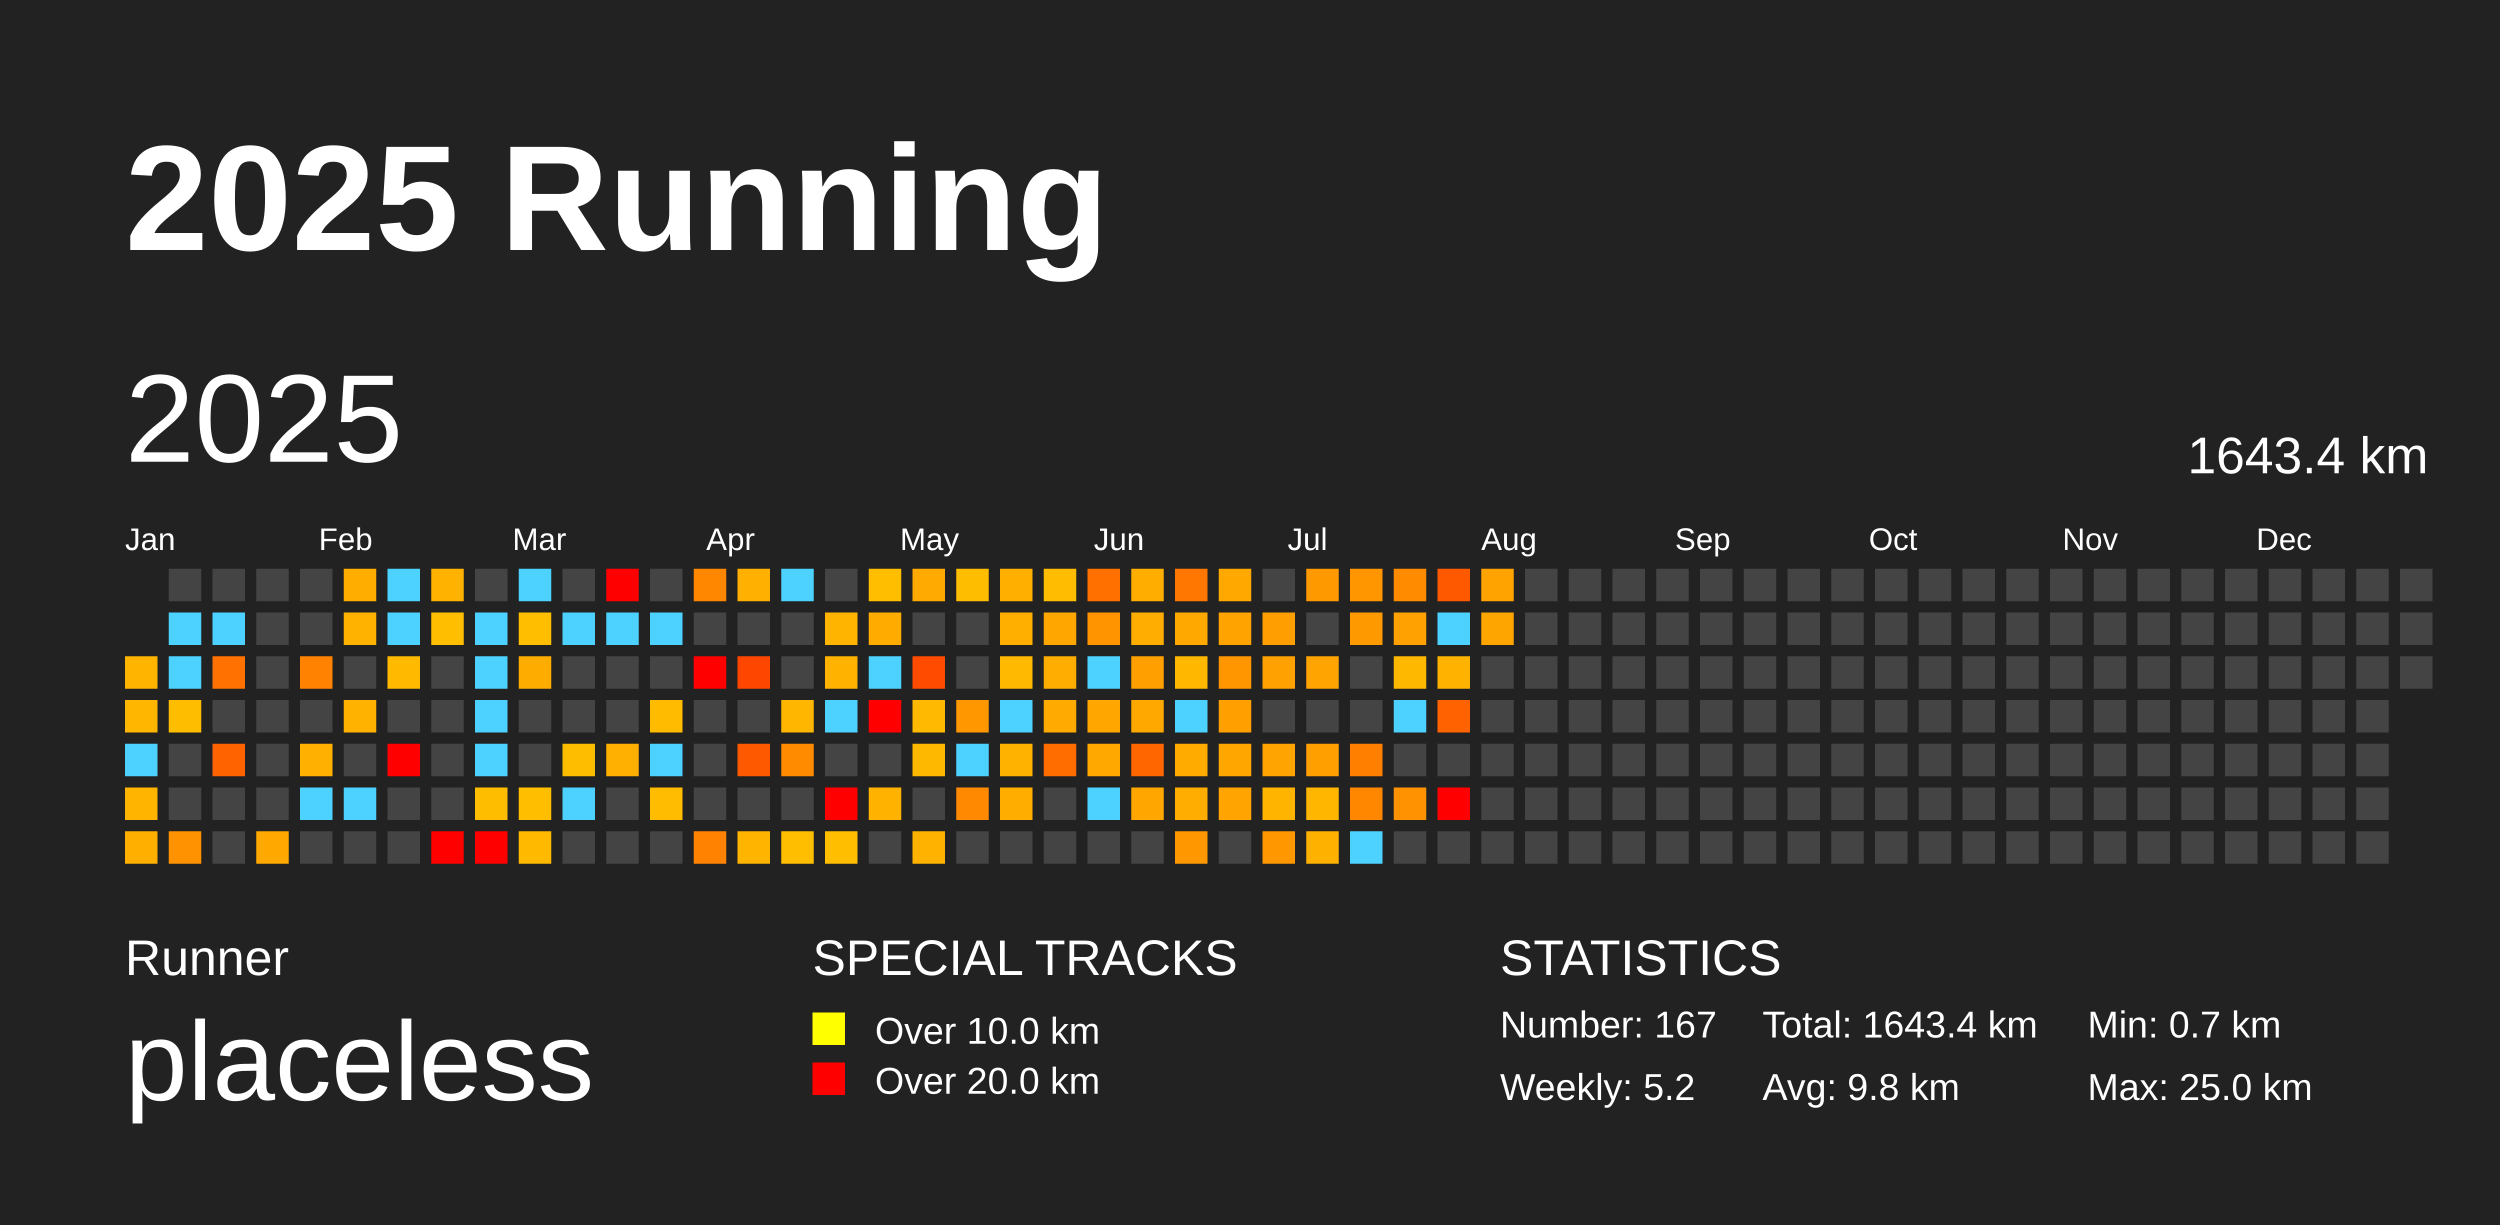
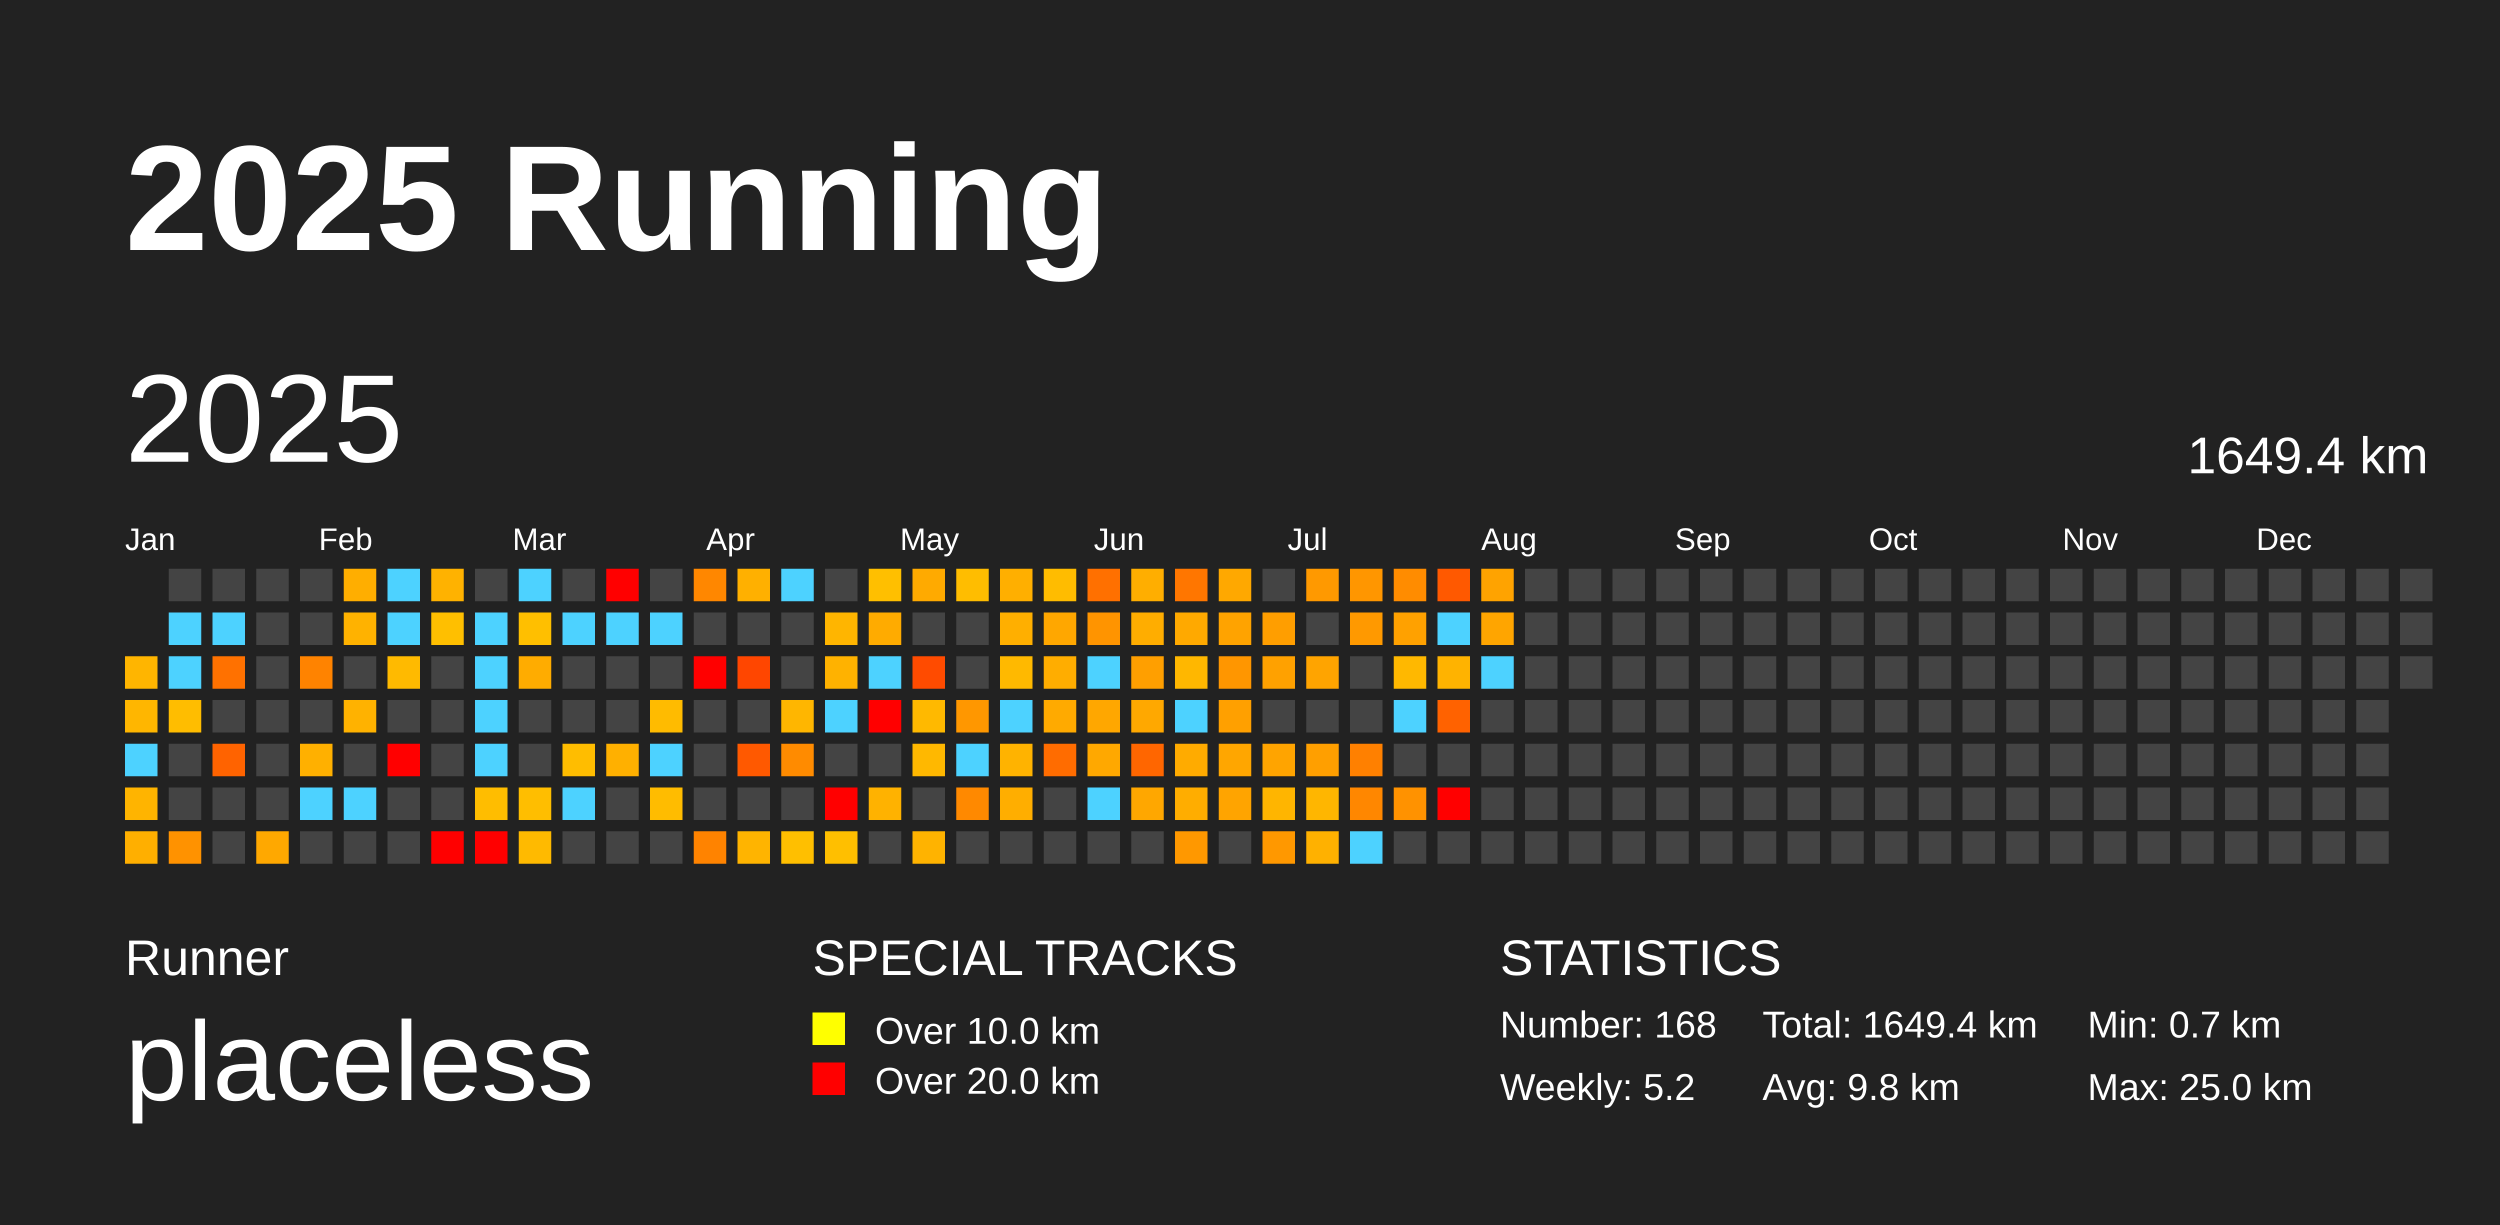
<svg xmlns="http://www.w3.org/2000/svg" baseProfile="full" height="98mm" version="1.1" viewBox="0,0,200,98" width="200mm">
  <defs />
  <rect fill="#222222" height="98" width="200" x="0" y="0" />
  <text fill="#FFFFFF" style="font-size:12px; font-family:Arial; font-weight:bold;" x="10" y="20">2025 Running</text>
  <text fill="#FFFFFF" style="font-size:4px; font-family:Arial" x="10" y="78">Runner</text>
  <text fill="#FFFFFF" style="font-size:9px; font-family:Arial" x="10" y="88">placeless</text>
  <text fill="#FFFFFF" style="font-size:4px; font-family:Arial" x="65" y="78">SPECIAL TRACKS</text>
  <rect fill="yellow" height="2.6" width="2.6" x="65" y="81" />
  <text fill="#FFFFFF" style="font-size:3px; font-family:Arial" x="70" y="83.5">Over 10.0 km</text>
  <rect fill="red" height="2.6" width="2.6" x="65" y="85" />
  <text fill="#FFFFFF" style="font-size:3px; font-family:Arial" x="70" y="87.5">Over 20.0 km</text>
  <text fill="#FFFFFF" style="font-size:4px; font-family:Arial" x="120" y="78">STATISTICS</text>
-   <text fill="#FFFFFF" style="font-size:3px; font-family:Arial" x="120" y="83">Number: 167</text>
+   <text fill="#FFFFFF" style="font-size:3px; font-family:Arial" x="120" y="83">Number: 168</text>
  <text fill="#FFFFFF" style="font-size:3px; font-family:Arial" x="120" y="88">Weekly: 5.2</text>
-   <text fill="#FFFFFF" style="font-size:3px; font-family:Arial" x="141" y="83">Total: 1643.4 km</text>
+   <text fill="#FFFFFF" style="font-size:3px; font-family:Arial" x="141" y="83">Total: 1649.4 km</text>
  <text fill="#FFFFFF" style="font-size:3px; font-family:Arial" x="141" y="88">Avg: 9.8 km</text>
  <text fill="#FFFFFF" style="font-size:3px; font-family:Arial" x="167" y="83">Min: 0.7 km</text>
  <text fill="#FFFFFF" style="font-size:3px; font-family:Arial" x="167" y="88">Max: 25.0 km</text>
  <text dominant-baseline="hanging" fill="#FFFFFF" style="font-size:10.0px; font-family:Arial;" x="10" y="30">2025</text>
-   <text dominant-baseline="hanging" fill="#FFFFFF" style="font-size:4.125px; font-family:Arial;" x="175" y="35">1643.4 km</text>
+   <text dominant-baseline="hanging" fill="#FFFFFF" style="font-size:4.125px; font-family:Arial;" x="175" y="35">1649.4 km</text>
  <text fill="#FFFFFF" style="font-size:2.5px; font-family:Arial" x="10.0" y="44">Jan</text>
  <text fill="#FFFFFF" style="font-size:2.5px; font-family:Arial" x="25.5" y="44">Feb</text>
  <text fill="#FFFFFF" style="font-size:2.5px; font-family:Arial" x="41.0" y="44">Mar</text>
  <text fill="#FFFFFF" style="font-size:2.5px; font-family:Arial" x="56.5" y="44">Apr</text>
  <text fill="#FFFFFF" style="font-size:2.5px; font-family:Arial" x="72.0" y="44">May</text>
  <text fill="#FFFFFF" style="font-size:2.5px; font-family:Arial" x="87.5" y="44">Jun</text>
  <text fill="#FFFFFF" style="font-size:2.5px; font-family:Arial" x="103.0" y="44">Jul</text>
  <text fill="#FFFFFF" style="font-size:2.5px; font-family:Arial" x="118.5" y="44">Aug</text>
  <text fill="#FFFFFF" style="font-size:2.5px; font-family:Arial" x="134.0" y="44">Sep</text>
  <text fill="#FFFFFF" style="font-size:2.5px; font-family:Arial" x="149.5" y="44">Oct</text>
  <text fill="#FFFFFF" style="font-size:2.5px; font-family:Arial" x="165.0" y="44">Nov</text>
  <text fill="#FFFFFF" style="font-size:2.5px; font-family:Arial" x="180.5" y="44">Dec</text>
  <rect fill="#ffb500" height="2.6" width="2.6" x="10.0" y="52.5" />
  <rect fill="#ffb600" height="2.6" width="2.6" x="10.0" y="56.0" />
  <rect fill="#4dd2ff" height="2.6" width="2.6" x="10.0" y="59.5" />
  <rect fill="#ffb400" height="2.6" width="2.6" x="10.0" y="63.0" />
  <rect fill="#ffaf00" height="2.6" width="2.6" x="10.0" y="66.5" />
  <rect fill="#444444" height="2.6" width="2.6" x="13.5" y="45.5" />
  <rect fill="#4dd2ff" height="2.6" width="2.6" x="13.5" y="49.0" />
  <rect fill="#4dd2ff" height="2.6" width="2.6" x="13.5" y="52.5" />
  <rect fill="#ffbd00" height="2.6" width="2.6" x="13.5" y="56.0" />
  <rect fill="#444444" height="2.6" width="2.6" x="13.5" y="59.5" />
  <rect fill="#444444" height="2.6" width="2.6" x="13.5" y="63.0" />
  <rect fill="#ff9200" height="2.6" width="2.6" x="13.5" y="66.5" />
  <rect fill="#444444" height="2.6" width="2.6" x="17.0" y="45.5" />
  <rect fill="#4dd2ff" height="2.6" width="2.6" x="17.0" y="49.0" />
  <rect fill="#ff7100" height="2.6" width="2.6" x="17.0" y="52.5" />
  <rect fill="#444444" height="2.6" width="2.6" x="17.0" y="56.0" />
  <rect fill="#ff6300" height="2.6" width="2.6" x="17.0" y="59.5" />
  <rect fill="#444444" height="2.6" width="2.6" x="17.0" y="63.0" />
  <rect fill="#444444" height="2.6" width="2.6" x="17.0" y="66.5" />
  <rect fill="#444444" height="2.6" width="2.6" x="20.5" y="45.5" />
  <rect fill="#444444" height="2.6" width="2.6" x="20.5" y="49.0" />
  <rect fill="#444444" height="2.6" width="2.6" x="20.5" y="52.5" />
  <rect fill="#444444" height="2.6" width="2.6" x="20.5" y="56.0" />
  <rect fill="#444444" height="2.6" width="2.6" x="20.5" y="59.5" />
  <rect fill="#444444" height="2.6" width="2.6" x="20.5" y="63.0" />
  <rect fill="#ffa800" height="2.6" width="2.6" x="20.5" y="66.5" />
  <rect fill="#444444" height="2.6" width="2.6" x="24.0" y="45.5" />
  <rect fill="#444444" height="2.6" width="2.6" x="24.0" y="49.0" />
  <rect fill="#ff8300" height="2.6" width="2.6" x="24.0" y="52.5" />
  <rect fill="#444444" height="2.6" width="2.6" x="24.0" y="56.0" />
  <rect fill="#ffb000" height="2.6" width="2.6" x="24.0" y="59.5" />
  <rect fill="#4dd2ff" height="2.6" width="2.6" x="24.0" y="63.0" />
  <rect fill="#444444" height="2.6" width="2.6" x="24.0" y="66.5" />
  <rect fill="#ffae00" height="2.6" width="2.6" x="27.5" y="45.5" />
  <rect fill="#ffb200" height="2.6" width="2.6" x="27.5" y="49.0" />
  <rect fill="#444444" height="2.6" width="2.6" x="27.5" y="52.5" />
  <rect fill="#ffb200" height="2.6" width="2.6" x="27.5" y="56.0" />
  <rect fill="#444444" height="2.6" width="2.6" x="27.5" y="59.5" />
  <rect fill="#4dd2ff" height="2.6" width="2.6" x="27.5" y="63.0" />
  <rect fill="#444444" height="2.6" width="2.6" x="27.5" y="66.5" />
  <rect fill="#4dd2ff" height="2.6" width="2.6" x="31.0" y="45.5" />
  <rect fill="#4dd2ff" height="2.6" width="2.6" x="31.0" y="49.0" />
  <rect fill="#ffba00" height="2.6" width="2.6" x="31.0" y="52.5" />
  <rect fill="#444444" height="2.6" width="2.6" x="31.0" y="56.0" />
  <rect fill="red" height="2.6" width="2.6" x="31.0" y="59.5" />
  <rect fill="#444444" height="2.6" width="2.6" x="31.0" y="63.0" />
  <rect fill="#444444" height="2.6" width="2.6" x="31.0" y="66.5" />
  <rect fill="#ffb200" height="2.6" width="2.6" x="34.5" y="45.5" />
  <rect fill="#ffbf00" height="2.6" width="2.6" x="34.5" y="49.0" />
  <rect fill="#444444" height="2.6" width="2.6" x="34.5" y="52.5" />
  <rect fill="#444444" height="2.6" width="2.6" x="34.5" y="56.0" />
  <rect fill="#444444" height="2.6" width="2.6" x="34.5" y="59.5" />
  <rect fill="#444444" height="2.6" width="2.6" x="34.5" y="63.0" />
  <rect fill="red" height="2.6" width="2.6" x="34.5" y="66.5" />
  <rect fill="#444444" height="2.6" width="2.6" x="38.0" y="45.5" />
  <rect fill="#4dd2ff" height="2.6" width="2.6" x="38.0" y="49.0" />
  <rect fill="#4dd2ff" height="2.6" width="2.6" x="38.0" y="52.5" />
  <rect fill="#4dd2ff" height="2.6" width="2.6" x="38.0" y="56.0" />
  <rect fill="#4dd2ff" height="2.6" width="2.6" x="38.0" y="59.5" />
  <rect fill="#ffbd00" height="2.6" width="2.6" x="38.0" y="63.0" />
  <rect fill="red" height="2.6" width="2.6" x="38.0" y="66.5" />
  <rect fill="#4dd2ff" height="2.6" width="2.6" x="41.5" y="45.5" />
  <rect fill="#ffbf00" height="2.6" width="2.6" x="41.5" y="49.0" />
  <rect fill="#ffac00" height="2.6" width="2.6" x="41.5" y="52.5" />
  <rect fill="#444444" height="2.6" width="2.6" x="41.5" y="56.0" />
  <rect fill="#444444" height="2.6" width="2.6" x="41.5" y="59.5" />
  <rect fill="#ffbe00" height="2.6" width="2.6" x="41.5" y="63.0" />
  <rect fill="#ffba00" height="2.6" width="2.6" x="41.5" y="66.5" />
  <rect fill="#444444" height="2.6" width="2.6" x="45.0" y="45.5" />
  <rect fill="#4dd2ff" height="2.6" width="2.6" x="45.0" y="49.0" />
  <rect fill="#444444" height="2.6" width="2.6" x="45.0" y="52.5" />
  <rect fill="#444444" height="2.6" width="2.6" x="45.0" y="56.0" />
  <rect fill="#ffbd00" height="2.6" width="2.6" x="45.0" y="59.5" />
  <rect fill="#4dd2ff" height="2.6" width="2.6" x="45.0" y="63.0" />
  <rect fill="#444444" height="2.6" width="2.6" x="45.0" y="66.5" />
  <rect fill="red" height="2.6" width="2.6" x="48.5" y="45.5" />
  <rect fill="#4dd2ff" height="2.6" width="2.6" x="48.5" y="49.0" />
  <rect fill="#444444" height="2.6" width="2.6" x="48.5" y="52.5" />
  <rect fill="#444444" height="2.6" width="2.6" x="48.5" y="56.0" />
  <rect fill="#ffb000" height="2.6" width="2.6" x="48.5" y="59.5" />
  <rect fill="#444444" height="2.6" width="2.6" x="48.5" y="63.0" />
  <rect fill="#444444" height="2.6" width="2.6" x="48.5" y="66.5" />
  <rect fill="#444444" height="2.6" width="2.6" x="52.0" y="45.5" />
  <rect fill="#4dd2ff" height="2.6" width="2.6" x="52.0" y="49.0" />
  <rect fill="#444444" height="2.6" width="2.6" x="52.0" y="52.5" />
  <rect fill="#ffbb00" height="2.6" width="2.6" x="52.0" y="56.0" />
  <rect fill="#4dd2ff" height="2.6" width="2.6" x="52.0" y="59.5" />
  <rect fill="#ffbc00" height="2.6" width="2.6" x="52.0" y="63.0" />
  <rect fill="#444444" height="2.6" width="2.6" x="52.0" y="66.5" />
  <rect fill="#ff8700" height="2.6" width="2.6" x="55.5" y="45.5" />
  <rect fill="#444444" height="2.6" width="2.6" x="55.5" y="49.0" />
  <rect fill="red" height="2.6" width="2.6" x="55.5" y="52.5" />
  <rect fill="#444444" height="2.6" width="2.6" x="55.5" y="56.0" />
  <rect fill="#444444" height="2.6" width="2.6" x="55.5" y="59.5" />
  <rect fill="#444444" height="2.6" width="2.6" x="55.5" y="63.0" />
  <rect fill="#ff8300" height="2.6" width="2.6" x="55.5" y="66.5" />
  <rect fill="#ffb000" height="2.6" width="2.6" x="59.0" y="45.5" />
  <rect fill="#444444" height="2.6" width="2.6" x="59.0" y="49.0" />
  <rect fill="#ff4600" height="2.6" width="2.6" x="59.0" y="52.5" />
  <rect fill="#444444" height="2.6" width="2.6" x="59.0" y="56.0" />
  <rect fill="#ff5900" height="2.6" width="2.6" x="59.0" y="59.5" />
  <rect fill="#444444" height="2.6" width="2.6" x="59.0" y="63.0" />
  <rect fill="#ffb400" height="2.6" width="2.6" x="59.0" y="66.5" />
  <rect fill="#4dd2ff" height="2.6" width="2.6" x="62.5" y="45.5" />
  <rect fill="#444444" height="2.6" width="2.6" x="62.5" y="49.0" />
  <rect fill="#444444" height="2.6" width="2.6" x="62.5" y="52.5" />
  <rect fill="#ffb600" height="2.6" width="2.6" x="62.5" y="56.0" />
  <rect fill="#ff8b00" height="2.6" width="2.6" x="62.5" y="59.5" />
  <rect fill="#444444" height="2.6" width="2.6" x="62.5" y="63.0" />
  <rect fill="#ffbf00" height="2.6" width="2.6" x="62.5" y="66.5" />
  <rect fill="#444444" height="2.6" width="2.6" x="66.0" y="45.5" />
  <rect fill="#ffb500" height="2.6" width="2.6" x="66.0" y="49.0" />
  <rect fill="#ffb200" height="2.6" width="2.6" x="66.0" y="52.5" />
  <rect fill="#4dd2ff" height="2.6" width="2.6" x="66.0" y="56.0" />
  <rect fill="#444444" height="2.6" width="2.6" x="66.0" y="59.5" />
  <rect fill="red" height="2.6" width="2.6" x="66.0" y="63.0" />
  <rect fill="#ffbf00" height="2.6" width="2.6" x="66.0" y="66.5" />
  <rect fill="#ffbf00" height="2.6" width="2.6" x="69.5" y="45.5" />
  <rect fill="#ffab00" height="2.6" width="2.6" x="69.5" y="49.0" />
  <rect fill="#4dd2ff" height="2.6" width="2.6" x="69.5" y="52.5" />
  <rect fill="red" height="2.6" width="2.6" x="69.5" y="56.0" />
  <rect fill="#444444" height="2.6" width="2.6" x="69.5" y="59.5" />
  <rect fill="#ffb200" height="2.6" width="2.6" x="69.5" y="63.0" />
  <rect fill="#444444" height="2.6" width="2.6" x="69.5" y="66.5" />
  <rect fill="#ffaa00" height="2.6" width="2.6" x="73.0" y="45.5" />
  <rect fill="#444444" height="2.6" width="2.6" x="73.0" y="49.0" />
  <rect fill="#ff4b00" height="2.6" width="2.6" x="73.0" y="52.5" />
  <rect fill="#ffb900" height="2.6" width="2.6" x="73.0" y="56.0" />
  <rect fill="#ffb800" height="2.6" width="2.6" x="73.0" y="59.5" />
  <rect fill="#444444" height="2.6" width="2.6" x="73.0" y="63.0" />
  <rect fill="#ffb300" height="2.6" width="2.6" x="73.0" y="66.5" />
  <rect fill="#ffbd00" height="2.6" width="2.6" x="76.5" y="45.5" />
  <rect fill="#444444" height="2.6" width="2.6" x="76.5" y="49.0" />
  <rect fill="#444444" height="2.6" width="2.6" x="76.5" y="52.5" />
  <rect fill="#ff9700" height="2.6" width="2.6" x="76.5" y="56.0" />
  <rect fill="#4dd2ff" height="2.6" width="2.6" x="76.5" y="59.5" />
  <rect fill="#ff8900" height="2.6" width="2.6" x="76.5" y="63.0" />
  <rect fill="#444444" height="2.6" width="2.6" x="76.5" y="66.5" />
  <rect fill="#ffaf00" height="2.6" width="2.6" x="80.0" y="45.5" />
  <rect fill="#ffaf00" height="2.6" width="2.6" x="80.0" y="49.0" />
  <rect fill="#ffb900" height="2.6" width="2.6" x="80.0" y="52.5" />
  <rect fill="#4dd2ff" height="2.6" width="2.6" x="80.0" y="56.0" />
  <rect fill="#ffb300" height="2.6" width="2.6" x="80.0" y="59.5" />
  <rect fill="#ffae00" height="2.6" width="2.6" x="80.0" y="63.0" />
  <rect fill="#444444" height="2.6" width="2.6" x="80.0" y="66.5" />
  <rect fill="#ffbc00" height="2.6" width="2.6" x="83.5" y="45.5" />
  <rect fill="#ffa700" height="2.6" width="2.6" x="83.5" y="49.0" />
  <rect fill="#ffad00" height="2.6" width="2.6" x="83.5" y="52.5" />
  <rect fill="#ffaa00" height="2.6" width="2.6" x="83.5" y="56.0" />
  <rect fill="#ff6c00" height="2.6" width="2.6" x="83.5" y="59.5" />
  <rect fill="#444444" height="2.6" width="2.6" x="83.5" y="63.0" />
  <rect fill="#444444" height="2.6" width="2.6" x="83.5" y="66.5" />
  <rect fill="#ff7000" height="2.6" width="2.6" x="87.0" y="45.5" />
  <rect fill="#ff9400" height="2.6" width="2.6" x="87.0" y="49.0" />
  <rect fill="#4dd2ff" height="2.6" width="2.6" x="87.0" y="52.5" />
  <rect fill="#ffa700" height="2.6" width="2.6" x="87.0" y="56.0" />
  <rect fill="#ffa800" height="2.6" width="2.6" x="87.0" y="59.5" />
  <rect fill="#4dd2ff" height="2.6" width="2.6" x="87.0" y="63.0" />
  <rect fill="#444444" height="2.6" width="2.6" x="87.0" y="66.5" />
  <rect fill="#ffae00" height="2.6" width="2.6" x="90.5" y="45.5" />
  <rect fill="#ffad00" height="2.6" width="2.6" x="90.5" y="49.0" />
  <rect fill="#ff9f00" height="2.6" width="2.6" x="90.5" y="52.5" />
  <rect fill="#ffa800" height="2.6" width="2.6" x="90.5" y="56.0" />
  <rect fill="#ff6600" height="2.6" width="2.6" x="90.5" y="59.5" />
  <rect fill="#ffa700" height="2.6" width="2.6" x="90.5" y="63.0" />
  <rect fill="#444444" height="2.6" width="2.6" x="90.5" y="66.5" />
  <rect fill="#ff7600" height="2.6" width="2.6" x="94.0" y="45.5" />
  <rect fill="#ffa900" height="2.6" width="2.6" x="94.0" y="49.0" />
  <rect fill="#ffb700" height="2.6" width="2.6" x="94.0" y="52.5" />
  <rect fill="#4dd2ff" height="2.6" width="2.6" x="94.0" y="56.0" />
  <rect fill="#ffab00" height="2.6" width="2.6" x="94.0" y="59.5" />
  <rect fill="#ffad00" height="2.6" width="2.6" x="94.0" y="63.0" />
  <rect fill="#ff9800" height="2.6" width="2.6" x="94.0" y="66.5" />
  <rect fill="#ffa800" height="2.6" width="2.6" x="97.5" y="45.5" />
  <rect fill="#ffa300" height="2.6" width="2.6" x="97.5" y="49.0" />
  <rect fill="#ff9600" height="2.6" width="2.6" x="97.5" y="52.5" />
  <rect fill="#ffa000" height="2.6" width="2.6" x="97.5" y="56.0" />
  <rect fill="#ffa600" height="2.6" width="2.6" x="97.5" y="59.5" />
  <rect fill="#ffa400" height="2.6" width="2.6" x="97.5" y="63.0" />
  <rect fill="#444444" height="2.6" width="2.6" x="97.5" y="66.5" />
  <rect fill="#444444" height="2.6" width="2.6" x="101.0" y="45.5" />
  <rect fill="#ff9e00" height="2.6" width="2.6" x="101.0" y="49.0" />
  <rect fill="#ffa100" height="2.6" width="2.6" x="101.0" y="52.5" />
  <rect fill="#444444" height="2.6" width="2.6" x="101.0" y="56.0" />
  <rect fill="#ffa400" height="2.6" width="2.6" x="101.0" y="59.5" />
  <rect fill="#ffb500" height="2.6" width="2.6" x="101.0" y="63.0" />
  <rect fill="#ff9800" height="2.6" width="2.6" x="101.0" y="66.5" />
  <rect fill="#ff9900" height="2.6" width="2.6" x="104.5" y="45.5" />
  <rect fill="#444444" height="2.6" width="2.6" x="104.5" y="49.0" />
  <rect fill="#ffa400" height="2.6" width="2.6" x="104.5" y="52.5" />
  <rect fill="#444444" height="2.6" width="2.6" x="104.5" y="56.0" />
  <rect fill="#ff9f00" height="2.6" width="2.6" x="104.5" y="59.5" />
  <rect fill="#ffb600" height="2.6" width="2.6" x="104.5" y="63.0" />
  <rect fill="#ffb100" height="2.6" width="2.6" x="104.5" y="66.5" />
  <rect fill="#ff9600" height="2.6" width="2.6" x="108.0" y="45.5" />
  <rect fill="#ff9900" height="2.6" width="2.6" x="108.0" y="49.0" />
  <rect fill="#444444" height="2.6" width="2.6" x="108.0" y="52.5" />
  <rect fill="#444444" height="2.6" width="2.6" x="108.0" y="56.0" />
  <rect fill="#ff8000" height="2.6" width="2.6" x="108.0" y="59.5" />
  <rect fill="#ff8700" height="2.6" width="2.6" x="108.0" y="63.0" />
  <rect fill="#4dd2ff" height="2.6" width="2.6" x="108.0" y="66.5" />
  <rect fill="#ff8c00" height="2.6" width="2.6" x="111.5" y="45.5" />
  <rect fill="#ffa100" height="2.6" width="2.6" x="111.5" y="49.0" />
  <rect fill="#ffb800" height="2.6" width="2.6" x="111.5" y="52.5" />
  <rect fill="#4dd2ff" height="2.6" width="2.6" x="111.5" y="56.0" />
  <rect fill="#444444" height="2.6" width="2.6" x="111.5" y="59.5" />
  <rect fill="#ff9200" height="2.6" width="2.6" x="111.5" y="63.0" />
  <rect fill="#444444" height="2.6" width="2.6" x="111.5" y="66.5" />
  <rect fill="#ff5900" height="2.6" width="2.6" x="115.0" y="45.5" />
  <rect fill="#4dd2ff" height="2.6" width="2.6" x="115.0" y="49.0" />
  <rect fill="#ffb300" height="2.6" width="2.6" x="115.0" y="52.5" />
  <rect fill="#ff6200" height="2.6" width="2.6" x="115.0" y="56.0" />
  <rect fill="#444444" height="2.6" width="2.6" x="115.0" y="59.5" />
  <rect fill="red" height="2.6" width="2.6" x="115.0" y="63.0" />
  <rect fill="#444444" height="2.6" width="2.6" x="115.0" y="66.5" />
  <rect fill="#ffa300" height="2.6" width="2.6" x="118.5" y="45.5" />
  <rect fill="#ffa500" height="2.6" width="2.6" x="118.5" y="49.0" />
-   <rect fill="#444444" height="2.6" width="2.6" x="118.5" y="52.5" />
+   <rect fill="#4dd2ff" height="2.6" width="2.6" x="118.5" y="52.5" />
  <rect fill="#444444" height="2.6" width="2.6" x="118.5" y="56.0" />
  <rect fill="#444444" height="2.6" width="2.6" x="118.5" y="59.5" />
  <rect fill="#444444" height="2.6" width="2.6" x="118.5" y="63.0" />
  <rect fill="#444444" height="2.6" width="2.6" x="118.5" y="66.5" />
  <rect fill="#444444" height="2.6" width="2.6" x="122.0" y="45.5" />
  <rect fill="#444444" height="2.6" width="2.6" x="122.0" y="49.0" />
  <rect fill="#444444" height="2.6" width="2.6" x="122.0" y="52.5" />
  <rect fill="#444444" height="2.6" width="2.6" x="122.0" y="56.0" />
  <rect fill="#444444" height="2.6" width="2.6" x="122.0" y="59.5" />
  <rect fill="#444444" height="2.6" width="2.6" x="122.0" y="63.0" />
  <rect fill="#444444" height="2.6" width="2.6" x="122.0" y="66.5" />
  <rect fill="#444444" height="2.6" width="2.6" x="125.5" y="45.5" />
  <rect fill="#444444" height="2.6" width="2.6" x="125.5" y="49.0" />
  <rect fill="#444444" height="2.6" width="2.6" x="125.5" y="52.5" />
  <rect fill="#444444" height="2.6" width="2.6" x="125.5" y="56.0" />
  <rect fill="#444444" height="2.6" width="2.6" x="125.5" y="59.5" />
  <rect fill="#444444" height="2.6" width="2.6" x="125.5" y="63.0" />
  <rect fill="#444444" height="2.6" width="2.6" x="125.5" y="66.5" />
  <rect fill="#444444" height="2.6" width="2.6" x="129.0" y="45.5" />
  <rect fill="#444444" height="2.6" width="2.6" x="129.0" y="49.0" />
  <rect fill="#444444" height="2.6" width="2.6" x="129.0" y="52.5" />
  <rect fill="#444444" height="2.6" width="2.6" x="129.0" y="56.0" />
  <rect fill="#444444" height="2.6" width="2.6" x="129.0" y="59.5" />
  <rect fill="#444444" height="2.6" width="2.6" x="129.0" y="63.0" />
  <rect fill="#444444" height="2.6" width="2.6" x="129.0" y="66.5" />
  <rect fill="#444444" height="2.6" width="2.6" x="132.5" y="45.5" />
  <rect fill="#444444" height="2.6" width="2.6" x="132.5" y="49.0" />
  <rect fill="#444444" height="2.6" width="2.6" x="132.5" y="52.5" />
  <rect fill="#444444" height="2.6" width="2.6" x="132.5" y="56.0" />
  <rect fill="#444444" height="2.6" width="2.6" x="132.5" y="59.5" />
  <rect fill="#444444" height="2.6" width="2.6" x="132.5" y="63.0" />
  <rect fill="#444444" height="2.6" width="2.6" x="132.5" y="66.5" />
  <rect fill="#444444" height="2.6" width="2.6" x="136.0" y="45.5" />
  <rect fill="#444444" height="2.6" width="2.6" x="136.0" y="49.0" />
  <rect fill="#444444" height="2.6" width="2.6" x="136.0" y="52.5" />
  <rect fill="#444444" height="2.6" width="2.6" x="136.0" y="56.0" />
  <rect fill="#444444" height="2.6" width="2.6" x="136.0" y="59.5" />
  <rect fill="#444444" height="2.6" width="2.6" x="136.0" y="63.0" />
  <rect fill="#444444" height="2.6" width="2.6" x="136.0" y="66.5" />
  <rect fill="#444444" height="2.6" width="2.6" x="139.5" y="45.5" />
  <rect fill="#444444" height="2.6" width="2.6" x="139.5" y="49.0" />
  <rect fill="#444444" height="2.6" width="2.6" x="139.5" y="52.5" />
  <rect fill="#444444" height="2.6" width="2.6" x="139.5" y="56.0" />
  <rect fill="#444444" height="2.6" width="2.6" x="139.5" y="59.5" />
  <rect fill="#444444" height="2.6" width="2.6" x="139.5" y="63.0" />
  <rect fill="#444444" height="2.6" width="2.6" x="139.5" y="66.5" />
  <rect fill="#444444" height="2.6" width="2.6" x="143.0" y="45.5" />
  <rect fill="#444444" height="2.6" width="2.6" x="143.0" y="49.0" />
  <rect fill="#444444" height="2.6" width="2.6" x="143.0" y="52.5" />
  <rect fill="#444444" height="2.6" width="2.6" x="143.0" y="56.0" />
  <rect fill="#444444" height="2.6" width="2.6" x="143.0" y="59.5" />
  <rect fill="#444444" height="2.6" width="2.6" x="143.0" y="63.0" />
  <rect fill="#444444" height="2.6" width="2.6" x="143.0" y="66.5" />
  <rect fill="#444444" height="2.6" width="2.6" x="146.5" y="45.5" />
  <rect fill="#444444" height="2.6" width="2.6" x="146.5" y="49.0" />
  <rect fill="#444444" height="2.6" width="2.6" x="146.5" y="52.5" />
  <rect fill="#444444" height="2.6" width="2.6" x="146.5" y="56.0" />
  <rect fill="#444444" height="2.6" width="2.6" x="146.5" y="59.5" />
  <rect fill="#444444" height="2.6" width="2.6" x="146.5" y="63.0" />
  <rect fill="#444444" height="2.6" width="2.6" x="146.5" y="66.5" />
  <rect fill="#444444" height="2.6" width="2.6" x="150.0" y="45.5" />
  <rect fill="#444444" height="2.6" width="2.6" x="150.0" y="49.0" />
  <rect fill="#444444" height="2.6" width="2.6" x="150.0" y="52.5" />
  <rect fill="#444444" height="2.6" width="2.6" x="150.0" y="56.0" />
  <rect fill="#444444" height="2.6" width="2.6" x="150.0" y="59.5" />
  <rect fill="#444444" height="2.6" width="2.6" x="150.0" y="63.0" />
  <rect fill="#444444" height="2.6" width="2.6" x="150.0" y="66.5" />
  <rect fill="#444444" height="2.6" width="2.6" x="153.5" y="45.5" />
  <rect fill="#444444" height="2.6" width="2.6" x="153.5" y="49.0" />
  <rect fill="#444444" height="2.6" width="2.6" x="153.5" y="52.5" />
  <rect fill="#444444" height="2.6" width="2.6" x="153.5" y="56.0" />
  <rect fill="#444444" height="2.6" width="2.6" x="153.5" y="59.5" />
  <rect fill="#444444" height="2.6" width="2.6" x="153.5" y="63.0" />
  <rect fill="#444444" height="2.6" width="2.6" x="153.5" y="66.5" />
  <rect fill="#444444" height="2.6" width="2.6" x="157.0" y="45.5" />
  <rect fill="#444444" height="2.6" width="2.6" x="157.0" y="49.0" />
  <rect fill="#444444" height="2.6" width="2.6" x="157.0" y="52.5" />
  <rect fill="#444444" height="2.6" width="2.6" x="157.0" y="56.0" />
  <rect fill="#444444" height="2.6" width="2.6" x="157.0" y="59.5" />
  <rect fill="#444444" height="2.6" width="2.6" x="157.0" y="63.0" />
  <rect fill="#444444" height="2.6" width="2.6" x="157.0" y="66.5" />
  <rect fill="#444444" height="2.6" width="2.6" x="160.5" y="45.5" />
  <rect fill="#444444" height="2.6" width="2.6" x="160.5" y="49.0" />
  <rect fill="#444444" height="2.6" width="2.6" x="160.5" y="52.5" />
  <rect fill="#444444" height="2.6" width="2.6" x="160.5" y="56.0" />
  <rect fill="#444444" height="2.6" width="2.6" x="160.5" y="59.5" />
  <rect fill="#444444" height="2.6" width="2.6" x="160.5" y="63.0" />
  <rect fill="#444444" height="2.6" width="2.6" x="160.5" y="66.5" />
  <rect fill="#444444" height="2.6" width="2.6" x="164.0" y="45.5" />
  <rect fill="#444444" height="2.6" width="2.6" x="164.0" y="49.0" />
  <rect fill="#444444" height="2.6" width="2.6" x="164.0" y="52.5" />
  <rect fill="#444444" height="2.6" width="2.6" x="164.0" y="56.0" />
  <rect fill="#444444" height="2.6" width="2.6" x="164.0" y="59.5" />
  <rect fill="#444444" height="2.6" width="2.6" x="164.0" y="63.0" />
  <rect fill="#444444" height="2.6" width="2.6" x="164.0" y="66.5" />
  <rect fill="#444444" height="2.6" width="2.6" x="167.5" y="45.5" />
  <rect fill="#444444" height="2.6" width="2.6" x="167.5" y="49.0" />
  <rect fill="#444444" height="2.6" width="2.6" x="167.5" y="52.5" />
  <rect fill="#444444" height="2.6" width="2.6" x="167.5" y="56.0" />
  <rect fill="#444444" height="2.6" width="2.6" x="167.5" y="59.5" />
  <rect fill="#444444" height="2.6" width="2.6" x="167.5" y="63.0" />
  <rect fill="#444444" height="2.6" width="2.6" x="167.5" y="66.5" />
  <rect fill="#444444" height="2.6" width="2.6" x="171.0" y="45.5" />
  <rect fill="#444444" height="2.6" width="2.6" x="171.0" y="49.0" />
  <rect fill="#444444" height="2.6" width="2.6" x="171.0" y="52.5" />
  <rect fill="#444444" height="2.6" width="2.6" x="171.0" y="56.0" />
  <rect fill="#444444" height="2.6" width="2.6" x="171.0" y="59.5" />
  <rect fill="#444444" height="2.6" width="2.6" x="171.0" y="63.0" />
  <rect fill="#444444" height="2.6" width="2.6" x="171.0" y="66.5" />
  <rect fill="#444444" height="2.6" width="2.6" x="174.5" y="45.5" />
  <rect fill="#444444" height="2.6" width="2.6" x="174.5" y="49.0" />
  <rect fill="#444444" height="2.6" width="2.6" x="174.5" y="52.5" />
  <rect fill="#444444" height="2.6" width="2.6" x="174.5" y="56.0" />
  <rect fill="#444444" height="2.6" width="2.6" x="174.5" y="59.5" />
  <rect fill="#444444" height="2.6" width="2.6" x="174.5" y="63.0" />
  <rect fill="#444444" height="2.6" width="2.6" x="174.5" y="66.5" />
  <rect fill="#444444" height="2.6" width="2.6" x="178.0" y="45.5" />
  <rect fill="#444444" height="2.6" width="2.6" x="178.0" y="49.0" />
  <rect fill="#444444" height="2.6" width="2.6" x="178.0" y="52.5" />
  <rect fill="#444444" height="2.6" width="2.6" x="178.0" y="56.0" />
  <rect fill="#444444" height="2.6" width="2.6" x="178.0" y="59.5" />
  <rect fill="#444444" height="2.6" width="2.6" x="178.0" y="63.0" />
  <rect fill="#444444" height="2.6" width="2.6" x="178.0" y="66.5" />
  <rect fill="#444444" height="2.6" width="2.6" x="181.5" y="45.5" />
  <rect fill="#444444" height="2.6" width="2.6" x="181.5" y="49.0" />
  <rect fill="#444444" height="2.6" width="2.6" x="181.5" y="52.5" />
  <rect fill="#444444" height="2.6" width="2.6" x="181.5" y="56.0" />
  <rect fill="#444444" height="2.6" width="2.6" x="181.5" y="59.5" />
  <rect fill="#444444" height="2.6" width="2.6" x="181.5" y="63.0" />
  <rect fill="#444444" height="2.6" width="2.6" x="181.5" y="66.5" />
  <rect fill="#444444" height="2.6" width="2.6" x="185.0" y="45.5" />
  <rect fill="#444444" height="2.6" width="2.6" x="185.0" y="49.0" />
  <rect fill="#444444" height="2.6" width="2.6" x="185.0" y="52.5" />
  <rect fill="#444444" height="2.6" width="2.6" x="185.0" y="56.0" />
  <rect fill="#444444" height="2.6" width="2.6" x="185.0" y="59.5" />
  <rect fill="#444444" height="2.6" width="2.6" x="185.0" y="63.0" />
  <rect fill="#444444" height="2.6" width="2.6" x="185.0" y="66.5" />
  <rect fill="#444444" height="2.6" width="2.6" x="188.5" y="45.5" />
  <rect fill="#444444" height="2.6" width="2.6" x="188.5" y="49.0" />
  <rect fill="#444444" height="2.6" width="2.6" x="188.5" y="52.5" />
  <rect fill="#444444" height="2.6" width="2.6" x="188.5" y="56.0" />
  <rect fill="#444444" height="2.6" width="2.6" x="188.5" y="59.5" />
  <rect fill="#444444" height="2.6" width="2.6" x="188.5" y="63.0" />
  <rect fill="#444444" height="2.6" width="2.6" x="188.5" y="66.5" />
  <rect fill="#444444" height="2.6" width="2.6" x="192.0" y="45.5" />
  <rect fill="#444444" height="2.6" width="2.6" x="192.0" y="49.0" />
  <rect fill="#444444" height="2.6" width="2.6" x="192.0" y="52.5" />
</svg>
